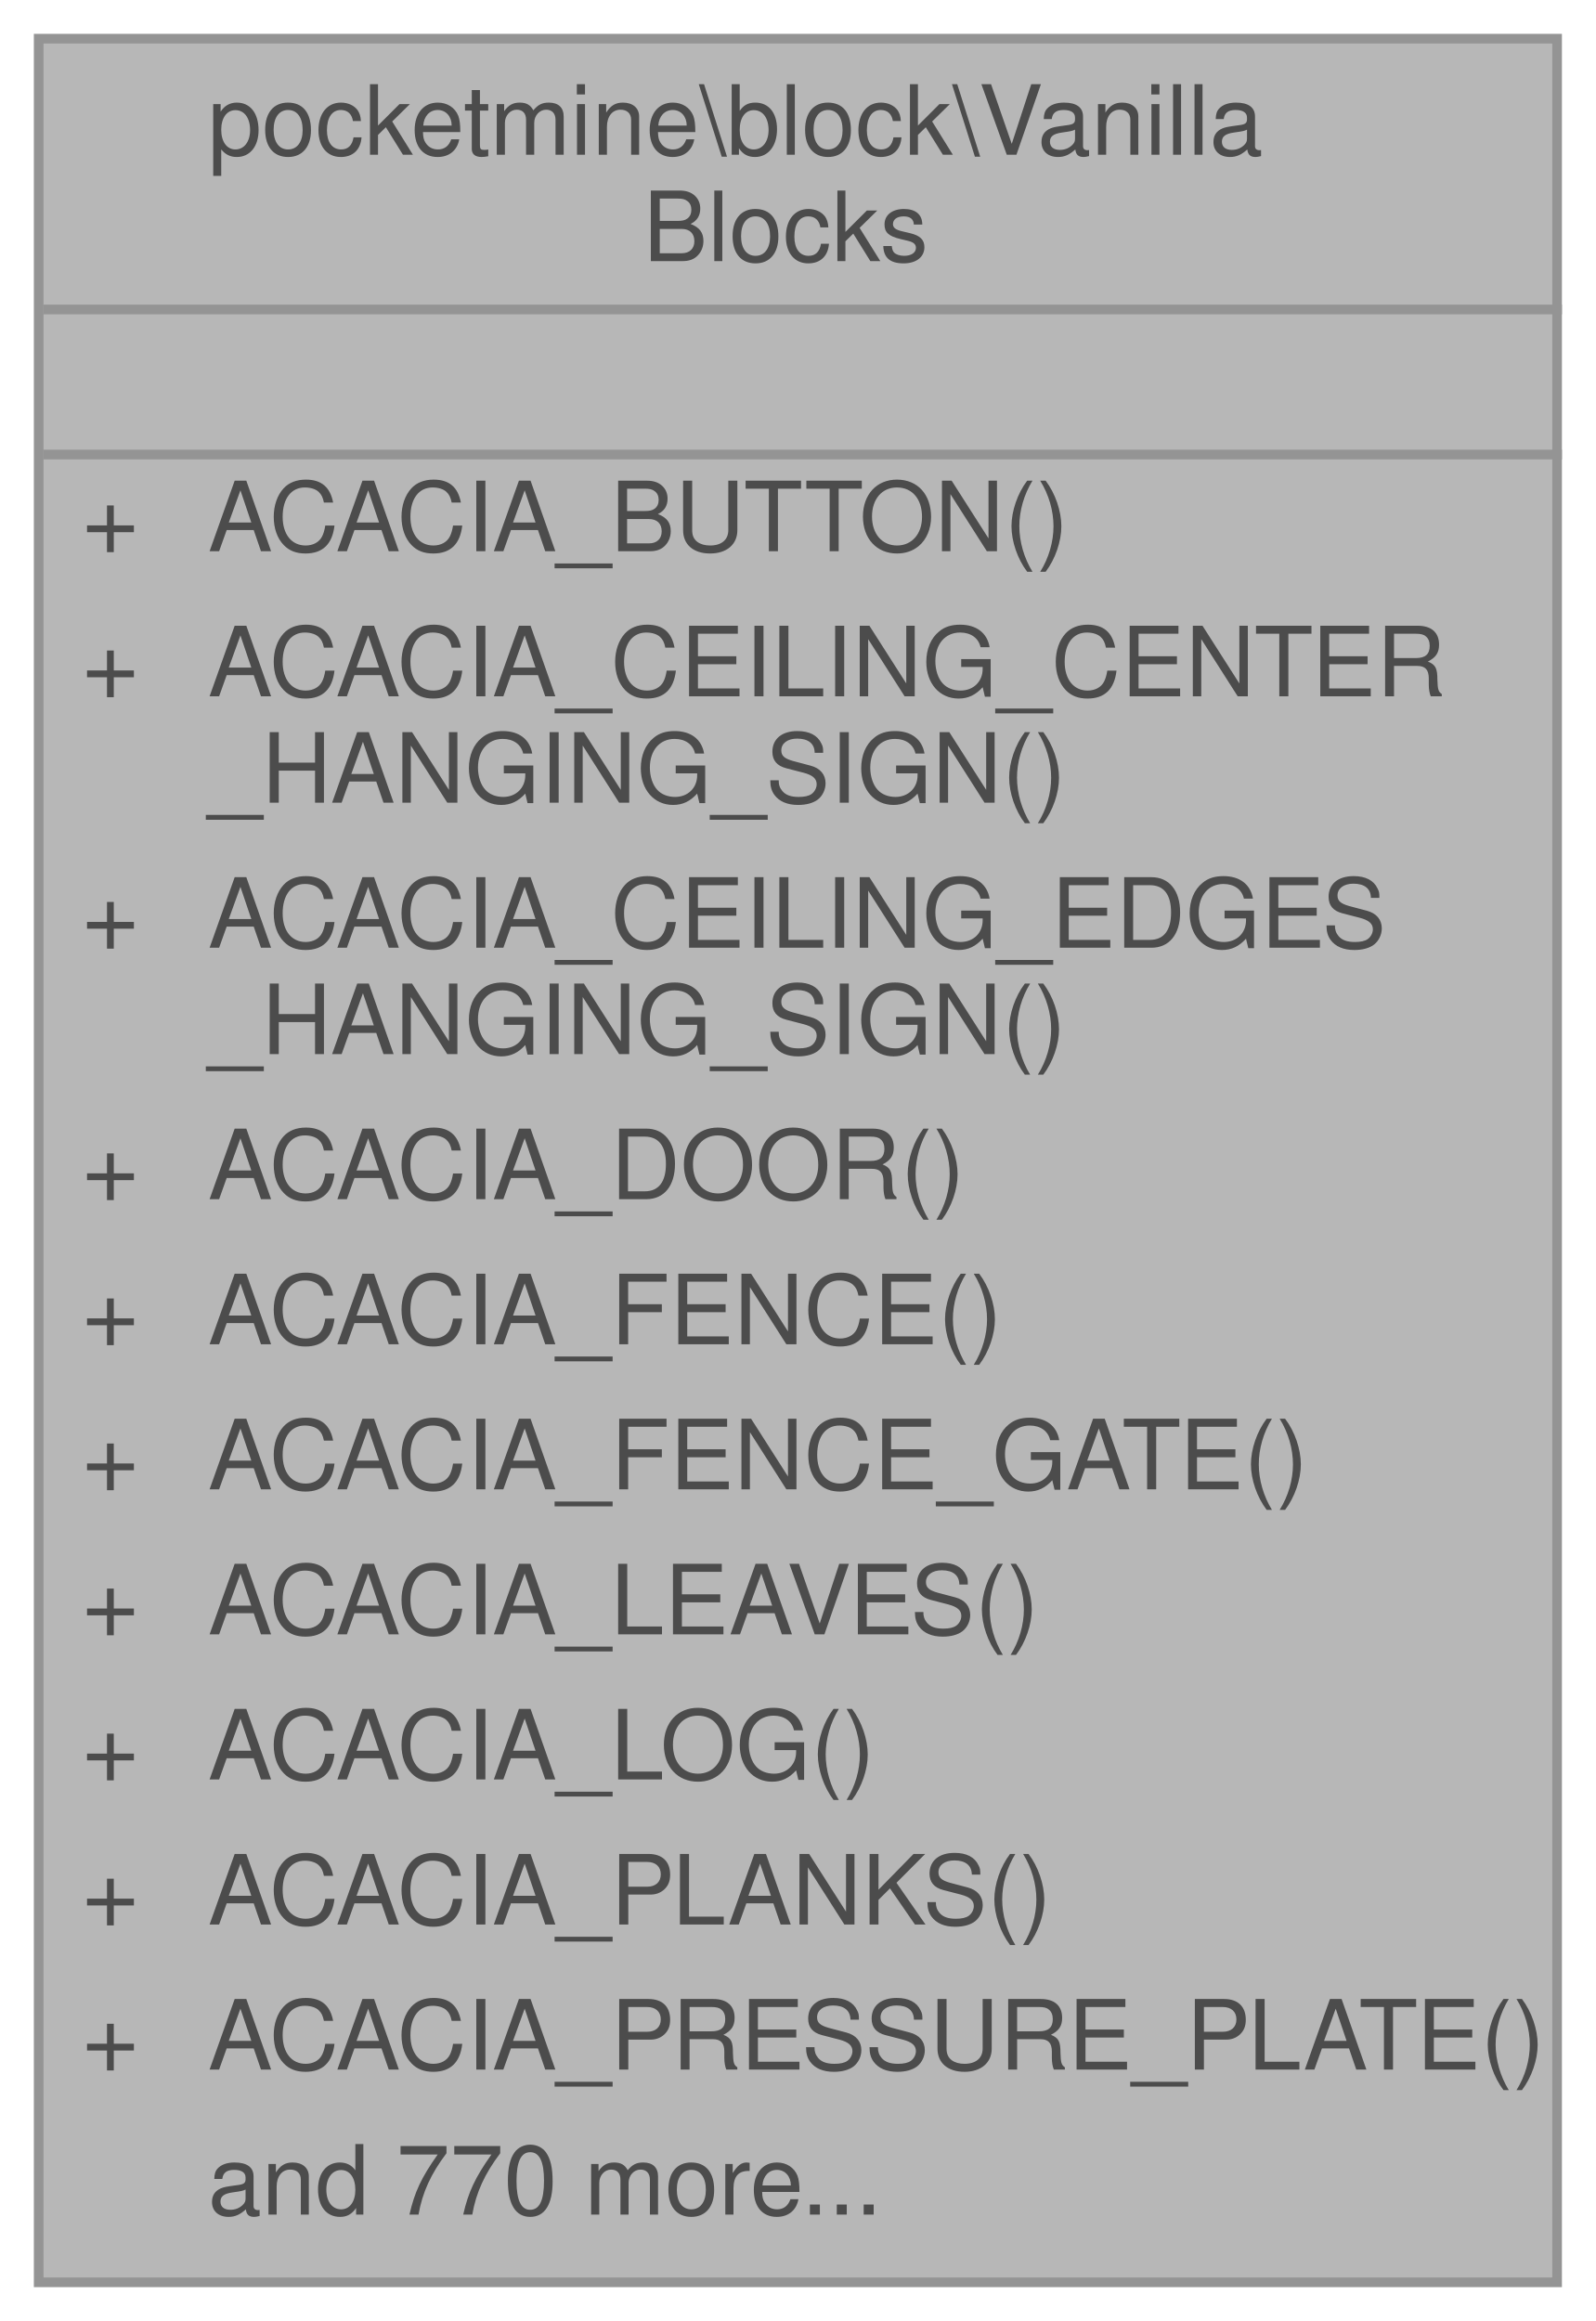
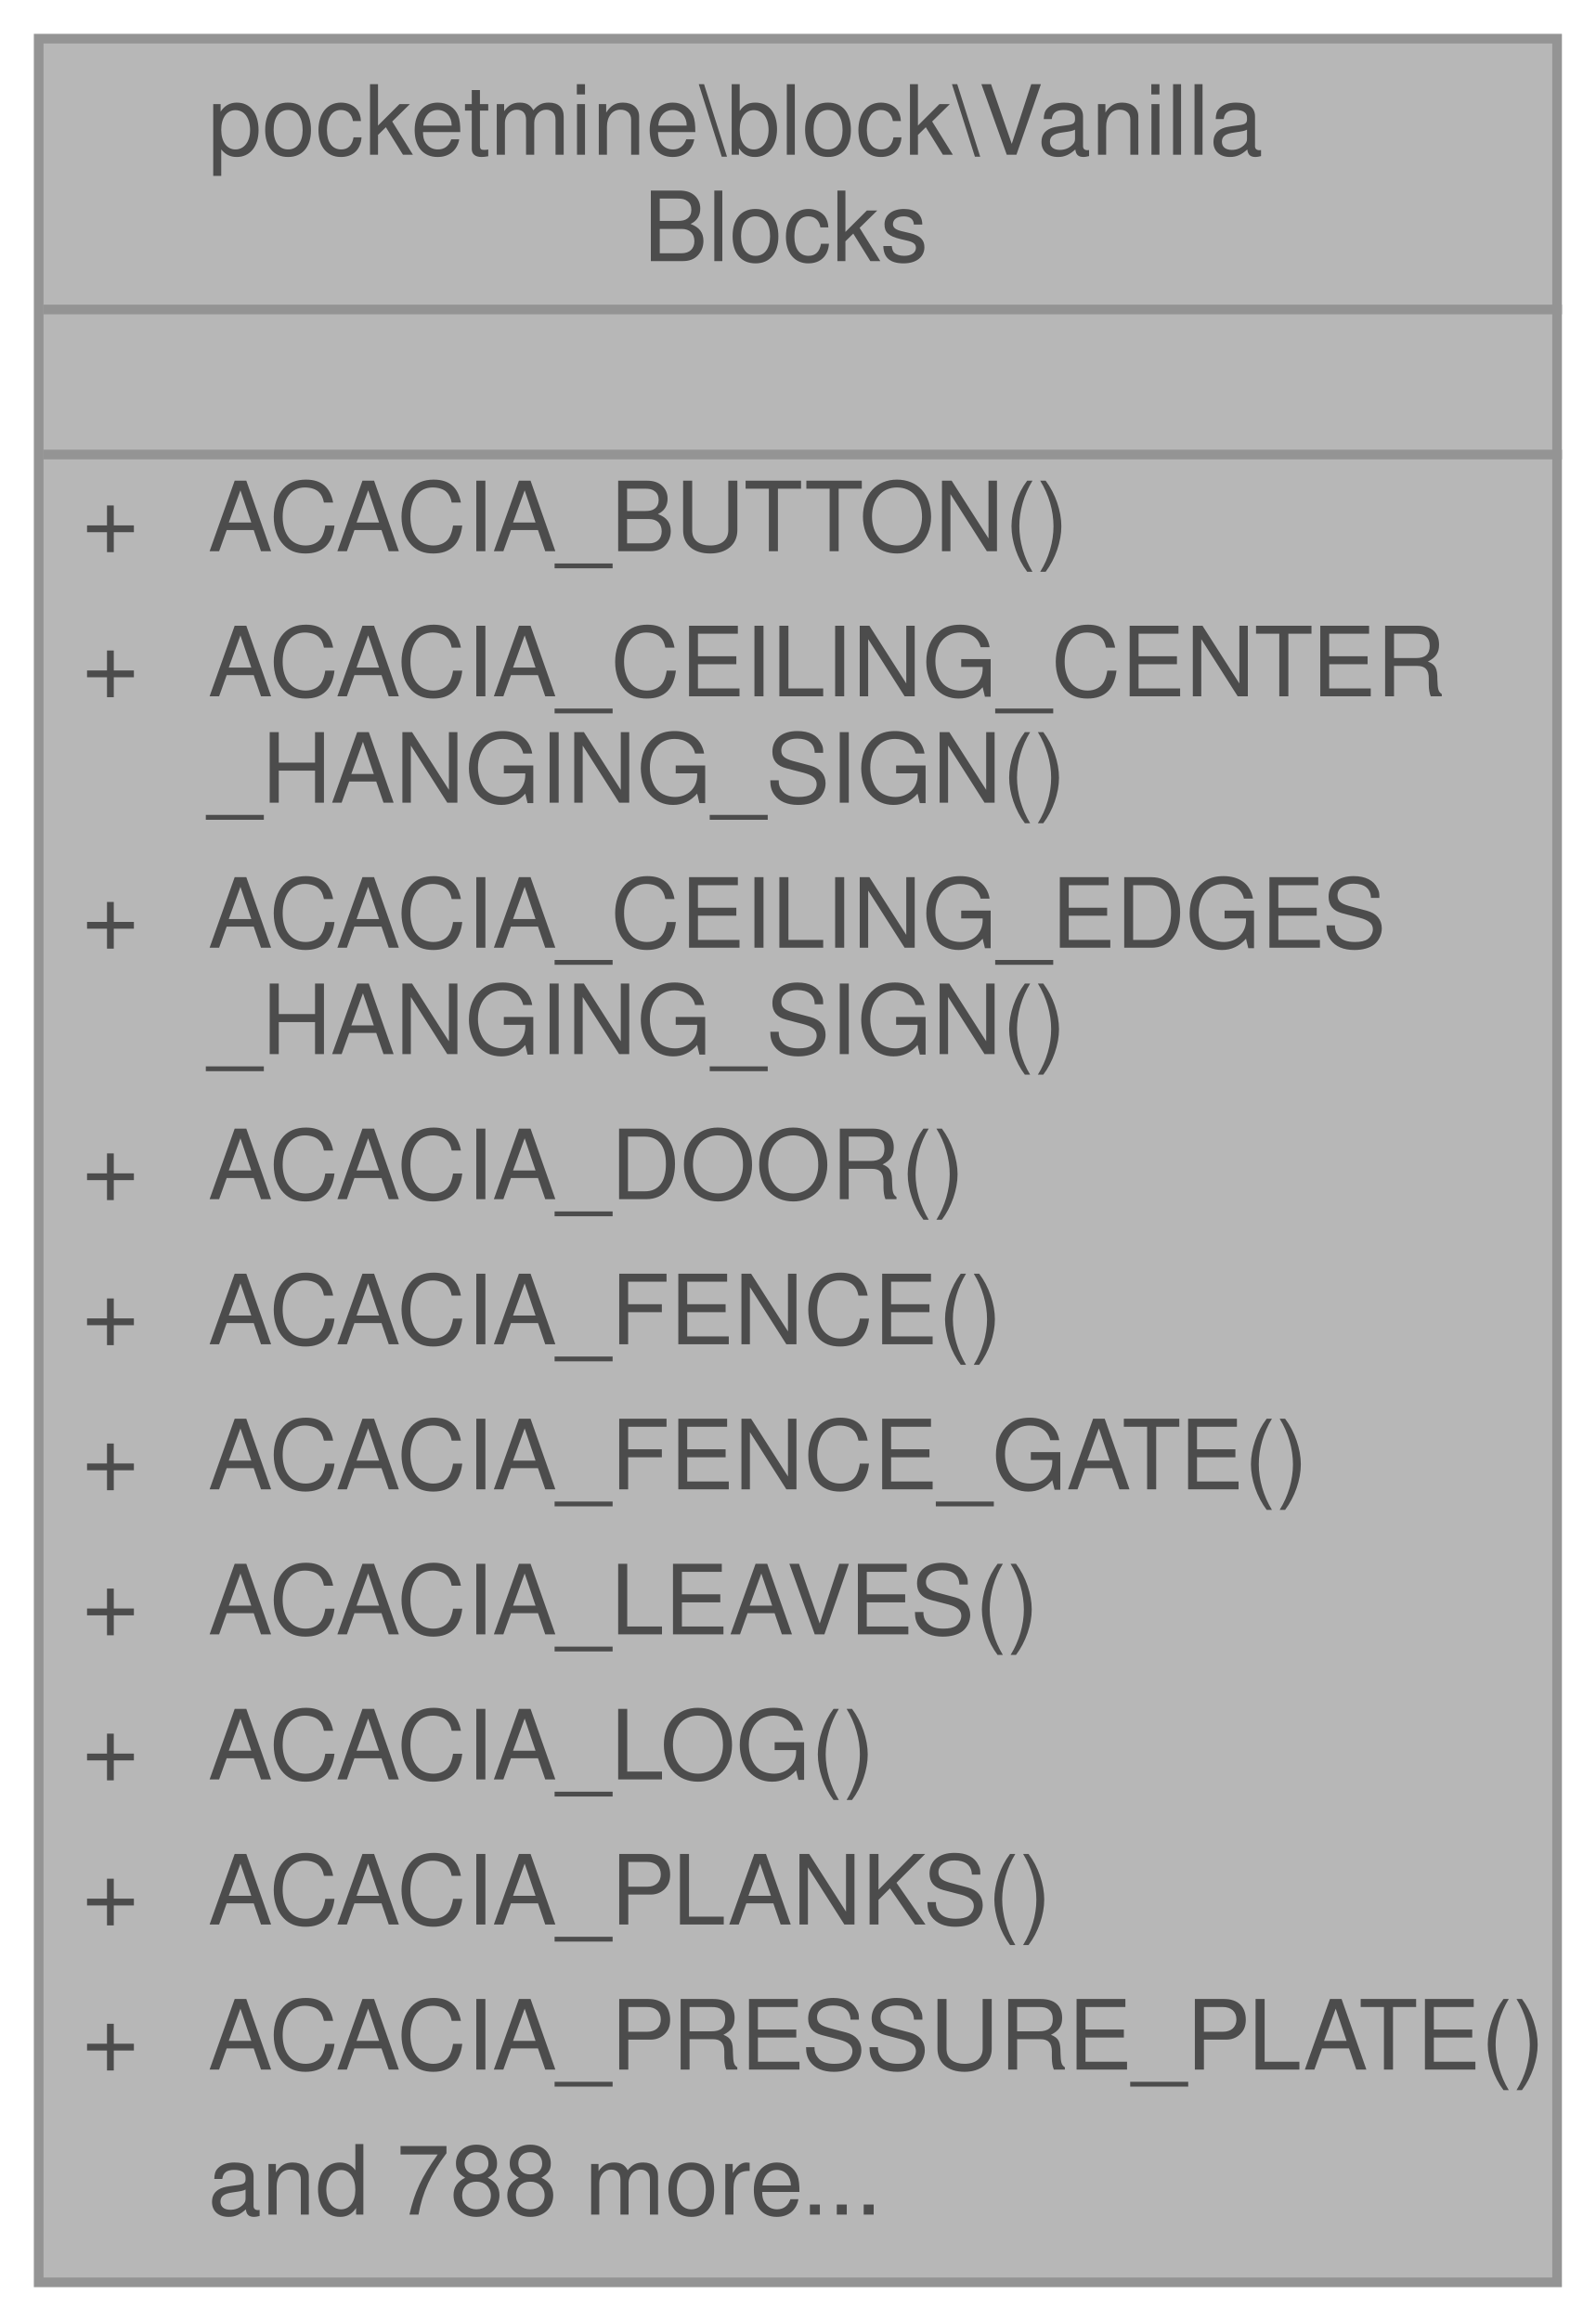
<svg xmlns="http://www.w3.org/2000/svg" xmlns:xlink="http://www.w3.org/1999/xlink" width="165pt" height="240pt" viewBox="0.00 0.00 165.00 240.00">
  <svg id="main" version="1.1" xml:space="preserve">
    <style type="text/css">
.node, .edge {opacity: 0.7;}
.node.selected, .edge.selected {opacity: 1;}
.edge:hover path { stroke: red; }
.edge:hover polygon { stroke: red; fill: red; }
</style>
    <svg id="graph" class="graph">
      <g id="graph0" class="graph" transform="scale(1 1) rotate(0) translate(4 236)">
        <g id="Node000001" class="node">
          <g id="a_Node000001">
            <a xlink:title=" ">
              <polygon fill="#999999" stroke="transparent" points="157,-232 0,-232 0,0 157,0 157,-232" />
              <text text-anchor="start" x="17.5" y="-220" font-family="Helvetica,sans-Serif" font-size="10.00">pocketmine\block\Vanilla</text>
              <text text-anchor="start" x="62.5" y="-209" font-family="Helvetica,sans-Serif" font-size="10.00">Blocks</text>
              <text text-anchor="start" x="77" y="-194" font-family="Helvetica,sans-Serif" font-size="10.00"> </text>
              <text text-anchor="start" x="4.5" y="-179" font-family="Helvetica,sans-Serif" font-size="10.00">+</text>
              <text text-anchor="start" x="17.5" y="-179" font-family="Helvetica,sans-Serif" font-size="10.00">ACACIA_BUTTON()</text>
              <text text-anchor="start" x="4.5" y="-164" font-family="Helvetica,sans-Serif" font-size="10.00">+</text>
              <text text-anchor="start" x="17.5" y="-164" font-family="Helvetica,sans-Serif" font-size="10.00">ACACIA_CEILING_CENTER</text>
              <text text-anchor="start" x="17.5" y="-153" font-family="Helvetica,sans-Serif" font-size="10.00">_HANGING_SIGN()</text>
              <text text-anchor="start" x="4.5" y="-138" font-family="Helvetica,sans-Serif" font-size="10.00">+</text>
              <text text-anchor="start" x="17.5" y="-138" font-family="Helvetica,sans-Serif" font-size="10.00">ACACIA_CEILING_EDGES</text>
              <text text-anchor="start" x="17.5" y="-127" font-family="Helvetica,sans-Serif" font-size="10.00">_HANGING_SIGN()</text>
              <text text-anchor="start" x="4.5" y="-112" font-family="Helvetica,sans-Serif" font-size="10.00">+</text>
              <text text-anchor="start" x="17.5" y="-112" font-family="Helvetica,sans-Serif" font-size="10.00">ACACIA_DOOR()</text>
              <text text-anchor="start" x="4.5" y="-97" font-family="Helvetica,sans-Serif" font-size="10.00">+</text>
              <text text-anchor="start" x="17.5" y="-97" font-family="Helvetica,sans-Serif" font-size="10.00">ACACIA_FENCE()</text>
              <text text-anchor="start" x="4.5" y="-82" font-family="Helvetica,sans-Serif" font-size="10.00">+</text>
              <text text-anchor="start" x="17.5" y="-82" font-family="Helvetica,sans-Serif" font-size="10.00">ACACIA_FENCE_GATE()</text>
              <text text-anchor="start" x="4.5" y="-67" font-family="Helvetica,sans-Serif" font-size="10.00">+</text>
              <text text-anchor="start" x="17.5" y="-67" font-family="Helvetica,sans-Serif" font-size="10.00">ACACIA_LEAVES()</text>
              <text text-anchor="start" x="4.5" y="-52" font-family="Helvetica,sans-Serif" font-size="10.00">+</text>
              <text text-anchor="start" x="17.5" y="-52" font-family="Helvetica,sans-Serif" font-size="10.00">ACACIA_LOG()</text>
              <text text-anchor="start" x="4.5" y="-37" font-family="Helvetica,sans-Serif" font-size="10.00">+</text>
              <text text-anchor="start" x="17.5" y="-37" font-family="Helvetica,sans-Serif" font-size="10.00">ACACIA_PLANKS()</text>
              <text text-anchor="start" x="4.5" y="-22" font-family="Helvetica,sans-Serif" font-size="10.00">+</text>
              <text text-anchor="start" x="17.5" y="-22" font-family="Helvetica,sans-Serif" font-size="10.00">ACACIA_PRESSURE_PLATE()</text>
-               <text text-anchor="start" x="17.5" y="-7" font-family="Helvetica,sans-Serif" font-size="10.00">and 770 more...</text>
+               <text text-anchor="start" x="17.5" y="-7" font-family="Helvetica,sans-Serif" font-size="10.00">and 788 more...</text>
              <polygon fill="#666666" stroke="#666666" points="0.5,-204 0.5,-204 157.5,-204 157.5,-204 0.5,-204" />
              <polygon fill="#666666" stroke="#666666" points="0.5,-189 0.5,-189 157.5,-189 157.5,-189 0.5,-189" />
              <polygon fill="none" stroke="#666666" points="0,0 0,-232 157,-232 157,0 0,0" />
            </a>
          </g>
        </g>
      </g>
    </svg>
  </svg>
  <style type="text/css">

[data-mouse-over-selected='false'] { opacity: 0.7; }
[data-mouse-over-selected='true']  { opacity: 1.0; }

</style>
</svg>
